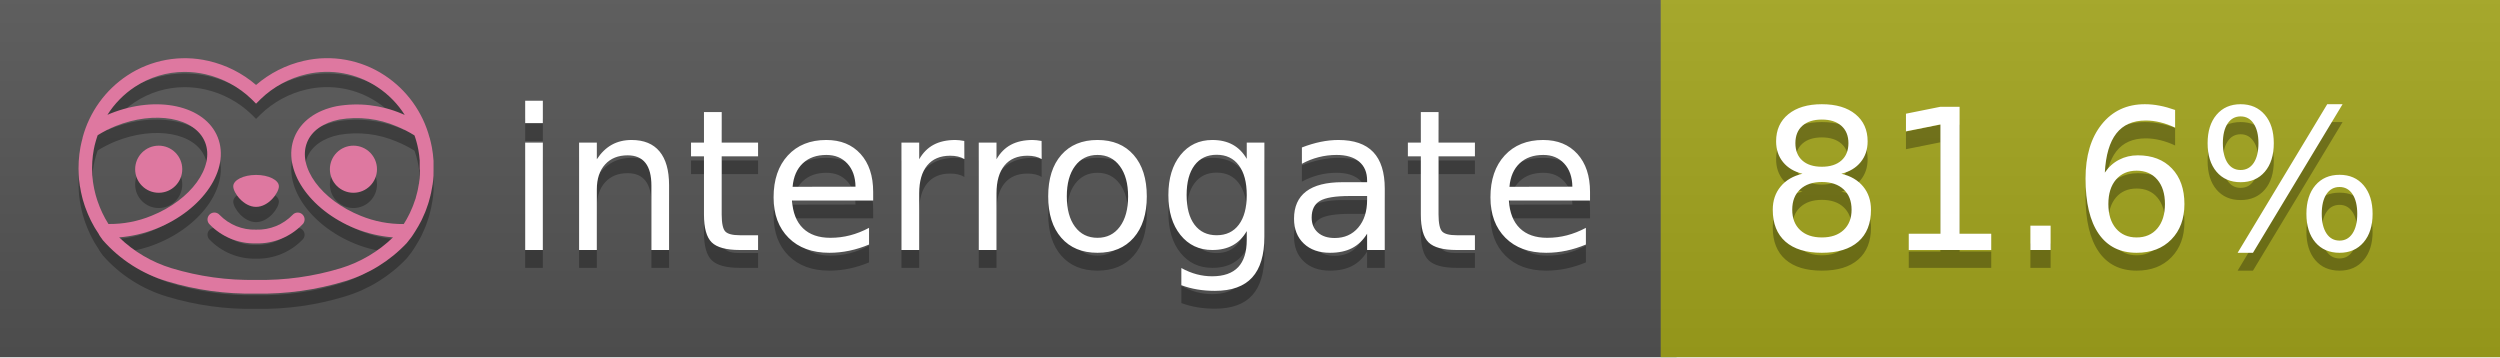
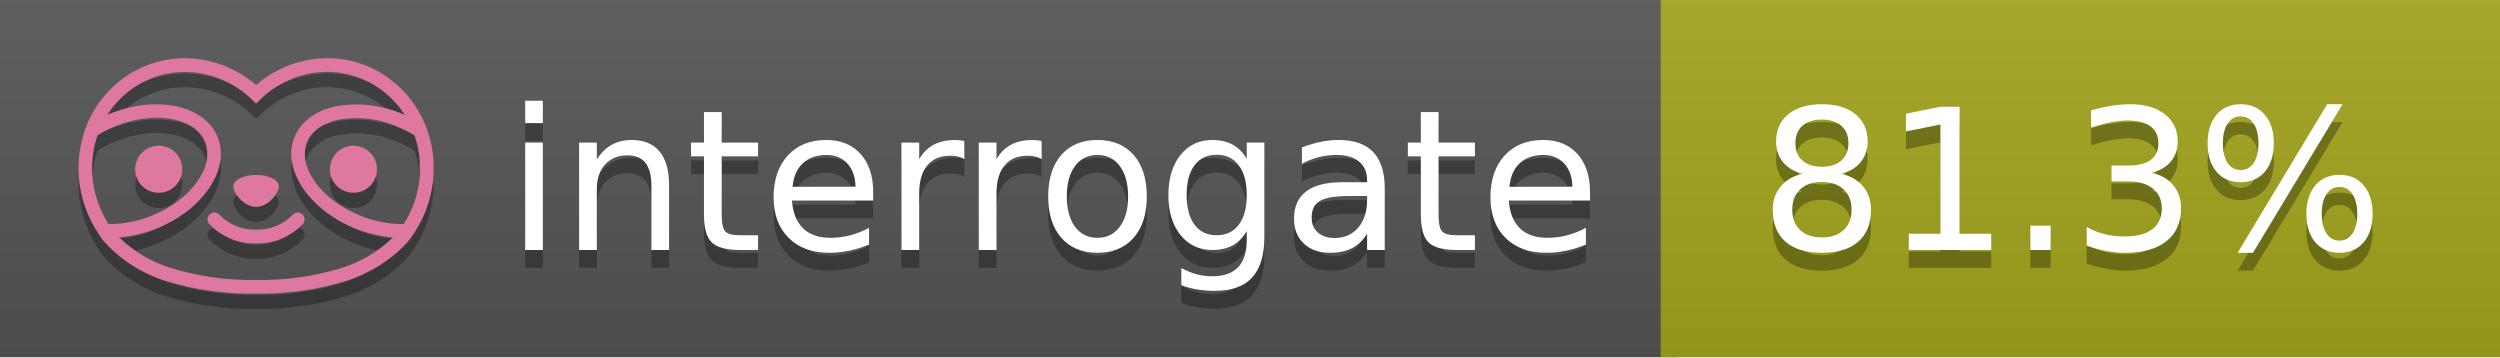
<svg xmlns="http://www.w3.org/2000/svg" width="140" height="20" viewBox="0 0 140 20" version="1.1" xml:space="preserve" style="fill-rule:evenodd;clip-rule:evenodd;stroke-linejoin:round;stroke-miterlimit:2;">
  <g transform="matrix(1,0,0,1,22,0)">
    <g id="backgrounds" transform="matrix(1.32789,0,0,1,-22.3892,0)">
      <rect x="0" y="0" width="71" height="20" style="fill:rgb(85,85,85);" />
    </g>
    <rect x="71" y="0" width="47" height="20" data-interrogate="color" style="fill:#a4a61d" />
    <g transform="matrix(1.19746,0,0,1,-22.3744,-4.85723e-16)">
      <rect x="0" y="0" width="118" height="20" style="fill:url(#_Linear1);" />
    </g>
  </g>
  <g fill="#fff" text-anchor="middle" font-family="DejaVu Sans,Verdana,Geneva,sans-serif" font-size="110">
    <text x="590" y="150" fill="#010101" fill-opacity=".3" transform="scale(.1)" textLength="610">interrogate</text>
    <text x="590" y="140" transform="scale(.1)" textLength="610">interrogate</text>
-     <text x="1160" y="150" fill="#010101" fill-opacity=".3" transform="scale(.1)" textLength="370" data-interrogate="result">81.6%</text>
-     <text x="1160" y="140" transform="scale(.1)" textLength="370" data-interrogate="result">81.6%</text>
+     <text x="1160" y="150" fill="#010101" fill-opacity=".3" transform="scale(.1)" textLength="370" data-interrogate="result">81.3%</text>
+     <text x="1160" y="140" transform="scale(.1)" textLength="370" data-interrogate="result">81.3%</text>
  </g>
  <g id="logo-shadow" transform="matrix(0.854876,0,0,0.854876,-6.73514,1.732)">
    <g transform="matrix(0.299012,0,0,0.299012,9.70229,-6.68582)">
      <path d="M50,64.25C52.76,64.25 55,61.13 55,59.75C55,58.37 52.76,57.25 50,57.25C47.24,57.25 45,58.37 45,59.75C45,61.13 47.24,64.25 50,64.25Z" style="fill:rgb(1,1,1);fill-opacity:0.3;fill-rule:nonzero;" />
    </g>
    <g transform="matrix(0.299012,0,0,0.299012,9.70229,-6.68582)">
      <path d="M88,49.05C86.506,43.475 83.018,38.638 78.2,35.46C72.969,32.002 66.539,30.844 60.43,32.26C56.576,33.145 52.995,34.958 50,37.54C46.998,34.958 43.411,33.149 39.55,32.27C33.441,30.853 27.011,32.011 21.78,35.47C16.97,38.652 13.489,43.489 12,49.06L12,49.13C11.82,49.79 11.66,50.46 11.53,51.13C11.146,53.207 11.021,55.323 11.16,57.43C11.16,58.03 11.26,58.63 11.34,59.23C11.34,59.51 11.43,59.79 11.48,60.07C11.53,60.35 11.58,60.68 11.64,60.98C11.7,61.28 11.8,61.69 11.89,62.05C11.98,62.41 11.99,62.47 12.05,62.68C12.16,63.07 12.28,63.46 12.41,63.84L12.58,64.34C12.72,64.74 12.88,65.14 13.04,65.53L13.23,65.98C13.403,66.373 13.583,66.767 13.77,67.16L13.99,67.59C14.19,67.97 14.39,68.35 14.61,68.73L14.87,69.15C15.1,69.52 15.33,69.89 15.58,70.26L15.58,70.32L15.99,70.93C16.14,71.14 16.29,71.36 16.45,71.57C20.206,75.83 25.086,78.95 30.53,80.57C36.839,82.48 43.41,83.385 50,83.25C56.599,83.374 63.177,82.456 69.49,80.53C74.644,78.978 79.303,76.102 83,72.19C83.34,71.78 83.65,71.35 84,70.92L84.18,70.66L84.33,70.44L84.41,70.32C84.55,70.12 84.67,69.9 84.81,69.7C85.07,69.3 85.32,68.89 85.55,68.48C85.78,68.07 86.02,67.65 86.23,67.22C86.31,67.05 86.39,66.88 86.47,66.7C86.67,66.28 86.85,65.87 87.03,65.44L87.23,64.92C87.397,64.487 87.55,64.05 87.69,63.61L87.85,63.09C87.98,62.64 88.1,62.19 88.21,61.74C88.21,61.57 88.3,61.39 88.33,61.22C88.43,60.75 88.52,60.22 88.6,59.79C88.6,59.64 88.66,59.49 88.68,59.33C88.77,58.71 88.84,58.08 88.88,57.45L88.88,54.17C88.817,53.164 88.693,52.162 88.51,51.17C88.38,50.5 88.23,49.84 88.05,49.17L88,49.05ZM85.89,56.44L85.89,57.23C85.89,57.78 85.79,58.32 85.72,58.86C85.72,59.01 85.72,59.15 85.65,59.3C85.59,59.7 85.51,60.11 85.43,60.51L85.32,60.99C85.23,61.38 85.12,61.77 85.01,62.16C85.01,62.31 84.93,62.46 84.88,62.6C84.74,63.04 84.59,63.47 84.42,63.9L84.27,64.28C84.1,64.71 83.91,65.14 83.71,65.56C83.51,65.98 83.43,66.12 83.28,66.4L83.01,66.91C82.83,67.223 82.643,67.537 82.45,67.85L82.35,68.01C79.121,68.047 75.918,67.434 72.93,66.21C64.27,62.74 59,55.52 61.18,50.11C62.18,47.6 64.7,45.82 68.26,45.11C72.489,44.395 76.835,44.908 80.78,46.59C82.141,47.144 83.453,47.813 84.7,48.59C84.76,48.76 84.82,48.93 84.88,49.1C84.94,49.27 85.05,49.63 85.12,49.9C85.28,50.5 85.44,51.1 85.55,51.73C85.691,52.507 85.792,53.292 85.85,54.08L85.85,55.89C85.85,56.12 85.91,56.25 85.91,56.45L85.89,56.44ZM17.66,68C16.668,66.435 15.869,64.756 15.28,63L15.17,62.68C15.06,62.35 14.96,62.01 14.87,61.68C14.823,61.493 14.777,61.31 14.73,61.13C14.66,60.84 14.59,60.55 14.53,60.27C14.47,59.99 14.43,59.72 14.38,59.44C14.33,59.16 14.3,59 14.27,58.78C14.2,58.27 14.15,57.78 14.11,57.23L14.11,57.03C14.008,55.236 14.122,53.437 14.45,51.67C14.56,51.06 14.71,50.46 14.88,49.87C14.96,49.59 15.04,49.32 15.13,49.05C15.22,48.78 15.24,48.72 15.3,48.55C16.548,47.774 17.859,47.105 19.22,46.55C27.86,43.09 36.65,44.67 38.82,50.08C40.99,55.49 35.73,62.74 27.09,66.2C24.101,67.431 20.893,68.043 17.66,68ZM68.57,77.68C62.554,79.508 56.287,80.376 50,80.25C43.737,80.37 37.495,79.506 31.5,77.69C27.185,76.38 23.243,74.062 20,70.93C22.815,70.706 25.58,70.055 28.2,69C38.37,64.92 44.39,56 41.6,49C38.81,42 28.27,39.72 18.1,43.8L17.43,44.09C18.973,41.648 21.019,39.561 23.43,37.97C26.671,35.824 30.473,34.68 34.36,34.68C35.884,34.681 37.404,34.852 38.89,35.19C42.694,36.049 46.191,37.935 49,40.64L50,41.64L51,40.64C53.797,37.937 57.279,36.049 61.07,35.18C66.402,33.947 72.014,34.968 76.57,38C78.98,39.588 81.026,41.671 82.57,44.11L81.9,43.82C77.409,41.921 72.464,41.355 67.66,42.19C63.08,43.12 59.79,45.54 58.39,49.02C55.6,55.97 61.62,64.94 71.79,69.02C74.414,70.07 77.182,70.714 80,70.93C76.776,74.05 72.859,76.363 68.57,77.68Z" style="fill:rgb(1,1,1);fill-opacity:0.3;fill-rule:nonzero;" />
    </g>
    <g transform="matrix(0.299012,0,0,0.299012,9.70229,-6.68582)">
      <circle cx="71.33" cy="56" r="5.16" style="fill:rgb(1,1,1);fill-opacity:0.3;" />
    </g>
    <g transform="matrix(0.299012,0,0,0.299012,9.70229,-6.68582)">
      <circle cx="28.67" cy="56" r="5.16" style="fill:rgb(1,1,1);fill-opacity:0.3;" />
    </g>
    <g transform="matrix(0.299012,0,0,0.299012,9.70229,-6.68582)">
      <path d="M58,66C55.912,68.161 53.003,69.339 50,69.24C46.997,69.339 44.088,68.161 42,66C41.714,65.677 41.302,65.491 40.87,65.491C40.042,65.491 39.361,66.172 39.361,67C39.361,67.368 39.496,67.724 39.74,68C42.403,70.804 46.134,72.35 50,72.25C53.862,72.347 57.59,70.802 60.25,68C60.495,67.725 60.63,67.369 60.63,67C60.63,66.174 59.951,65.495 59.125,65.495C58.695,65.495 58.285,65.679 58,66Z" style="fill:rgb(1,1,1);fill-opacity:0.3;fill-rule:nonzero;" />
    </g>
  </g>
  <g id="logo-pink" transform="matrix(0.854876,0,0,0.854876,-6.73514,0.877124)">
    <g transform="matrix(0.299012,0,0,0.299012,9.70229,-6.68582)">
      <path d="M50,64.25C52.76,64.25 55,61.13 55,59.75C55,58.37 52.76,57.25 50,57.25C47.24,57.25 45,58.37 45,59.75C45,61.13 47.24,64.25 50,64.25Z" style="fill:rgb(222,120,160);fill-rule:nonzero;" />
    </g>
    <g transform="matrix(0.299012,0,0,0.299012,9.70229,-6.68582)">
      <path d="M88,49.05C86.506,43.475 83.018,38.638 78.2,35.46C72.969,32.002 66.539,30.844 60.43,32.26C56.576,33.145 52.995,34.958 50,37.54C46.998,34.958 43.411,33.149 39.55,32.27C33.441,30.853 27.011,32.011 21.78,35.47C16.97,38.652 13.489,43.489 12,49.06L12,49.13C11.82,49.79 11.66,50.46 11.53,51.13C11.146,53.207 11.021,55.323 11.16,57.43C11.16,58.03 11.26,58.63 11.34,59.23C11.34,59.51 11.43,59.79 11.48,60.07C11.53,60.35 11.58,60.68 11.64,60.98C11.7,61.28 11.8,61.69 11.89,62.05C11.98,62.41 11.99,62.47 12.05,62.68C12.16,63.07 12.28,63.46 12.41,63.84L12.58,64.34C12.72,64.74 12.88,65.14 13.04,65.53L13.23,65.98C13.403,66.373 13.583,66.767 13.77,67.16L13.99,67.59C14.19,67.97 14.39,68.35 14.61,68.73L14.87,69.15C15.1,69.52 15.33,69.89 15.58,70.26L15.58,70.32L15.99,70.93C16.14,71.14 16.29,71.36 16.45,71.57C20.206,75.83 25.086,78.95 30.53,80.57C36.839,82.48 43.41,83.385 50,83.25C56.599,83.374 63.177,82.456 69.49,80.53C74.644,78.978 79.303,76.102 83,72.19C83.34,71.78 83.65,71.35 84,70.92L84.18,70.66L84.33,70.44L84.41,70.32C84.55,70.12 84.67,69.9 84.81,69.7C85.07,69.3 85.32,68.89 85.55,68.48C85.78,68.07 86.02,67.65 86.23,67.22C86.31,67.05 86.39,66.88 86.47,66.7C86.67,66.28 86.85,65.87 87.03,65.44L87.23,64.92C87.397,64.487 87.55,64.05 87.69,63.61L87.85,63.09C87.98,62.64 88.1,62.19 88.21,61.74C88.21,61.57 88.3,61.39 88.33,61.22C88.43,60.75 88.52,60.22 88.6,59.79C88.6,59.64 88.66,59.49 88.68,59.33C88.77,58.71 88.84,58.08 88.88,57.45L88.88,54.17C88.817,53.164 88.693,52.162 88.51,51.17C88.38,50.5 88.23,49.84 88.05,49.17L88,49.05ZM85.89,56.44L85.89,57.23C85.89,57.78 85.79,58.32 85.72,58.86C85.72,59.01 85.72,59.15 85.65,59.3C85.59,59.7 85.51,60.11 85.43,60.51L85.32,60.99C85.23,61.38 85.12,61.77 85.01,62.16C85.01,62.31 84.93,62.46 84.88,62.6C84.74,63.04 84.59,63.47 84.42,63.9L84.27,64.28C84.1,64.71 83.91,65.14 83.71,65.56C83.51,65.98 83.43,66.12 83.28,66.4L83.01,66.91C82.83,67.223 82.643,67.537 82.45,67.85L82.35,68.01C79.121,68.047 75.918,67.434 72.93,66.21C64.27,62.74 59,55.52 61.18,50.11C62.18,47.6 64.7,45.82 68.26,45.11C72.489,44.395 76.835,44.908 80.78,46.59C82.141,47.144 83.453,47.813 84.7,48.59C84.76,48.76 84.82,48.93 84.88,49.1C84.94,49.27 85.05,49.63 85.12,49.9C85.28,50.5 85.44,51.1 85.55,51.73C85.691,52.507 85.792,53.292 85.85,54.08L85.85,55.89C85.85,56.12 85.91,56.25 85.91,56.45L85.89,56.44ZM17.66,68C16.668,66.435 15.869,64.756 15.28,63L15.17,62.68C15.06,62.35 14.96,62.01 14.87,61.68C14.823,61.493 14.777,61.31 14.73,61.13C14.66,60.84 14.59,60.55 14.53,60.27C14.47,59.99 14.43,59.72 14.38,59.44C14.33,59.16 14.3,59 14.27,58.78C14.2,58.27 14.15,57.78 14.11,57.23L14.11,57.03C14.008,55.236 14.122,53.437 14.45,51.67C14.56,51.06 14.71,50.46 14.88,49.87C14.96,49.59 15.04,49.32 15.13,49.05C15.22,48.78 15.24,48.72 15.3,48.55C16.548,47.774 17.859,47.105 19.22,46.55C27.86,43.09 36.65,44.67 38.82,50.08C40.99,55.49 35.73,62.74 27.09,66.2C24.101,67.431 20.893,68.043 17.66,68ZM68.57,77.68C62.554,79.508 56.287,80.376 50,80.25C43.737,80.37 37.495,79.506 31.5,77.69C27.185,76.38 23.243,74.062 20,70.93C22.815,70.706 25.58,70.055 28.2,69C38.37,64.92 44.39,56 41.6,49C38.81,42 28.27,39.72 18.1,43.8L17.43,44.09C18.973,41.648 21.019,39.561 23.43,37.97C26.671,35.824 30.473,34.68 34.36,34.68C35.884,34.681 37.404,34.852 38.89,35.19C42.694,36.049 46.191,37.935 49,40.64L50,41.64L51,40.64C53.797,37.937 57.279,36.049 61.07,35.18C66.402,33.947 72.014,34.968 76.57,38C78.98,39.588 81.026,41.671 82.57,44.11L81.9,43.82C77.409,41.921 72.464,41.355 67.66,42.19C63.08,43.12 59.79,45.54 58.39,49.02C55.6,55.97 61.62,64.94 71.79,69.02C74.414,70.07 77.182,70.714 80,70.93C76.776,74.05 72.859,76.363 68.57,77.68Z" style="fill:rgb(222,120,160);fill-rule:nonzero;" />
    </g>
    <g transform="matrix(0.299012,0,0,0.299012,9.70229,-6.68582)">
      <circle cx="71.33" cy="56" r="5.16" style="fill:rgb(222,120,160);" />
    </g>
    <g transform="matrix(0.299012,0,0,0.299012,9.70229,-6.68582)">
      <circle cx="28.67" cy="56" r="5.16" style="fill:rgb(222,120,160);" />
    </g>
    <g transform="matrix(0.299012,0,0,0.299012,9.70229,-6.68582)">
      <path d="M58,66C55.912,68.161 53.003,69.339 50,69.24C46.997,69.339 44.088,68.161 42,66C41.714,65.677 41.302,65.491 40.87,65.491C40.042,65.491 39.361,66.172 39.361,67C39.361,67.368 39.496,67.724 39.74,68C42.403,70.804 46.134,72.35 50,72.25C53.862,72.347 57.59,70.802 60.25,68C60.495,67.725 60.63,67.369 60.63,67C60.63,66.174 59.951,65.495 59.125,65.495C58.695,65.495 58.285,65.679 58,66Z" style="fill:rgb(222,120,160);fill-rule:nonzero;" />
    </g>
  </g>
  <defs>
    <linearGradient id="_Linear1" x1="0" y1="0" x2="1" y2="0" gradientUnits="userSpaceOnUse" gradientTransform="matrix(1.22465e-15,20,-20,1.22465e-15,0,0)">
      <stop offset="0" style="stop-color:rgb(187,187,187);stop-opacity:0.1" />
      <stop offset="1" style="stop-color:black;stop-opacity:0.1" />
    </linearGradient>
  </defs>
</svg>
